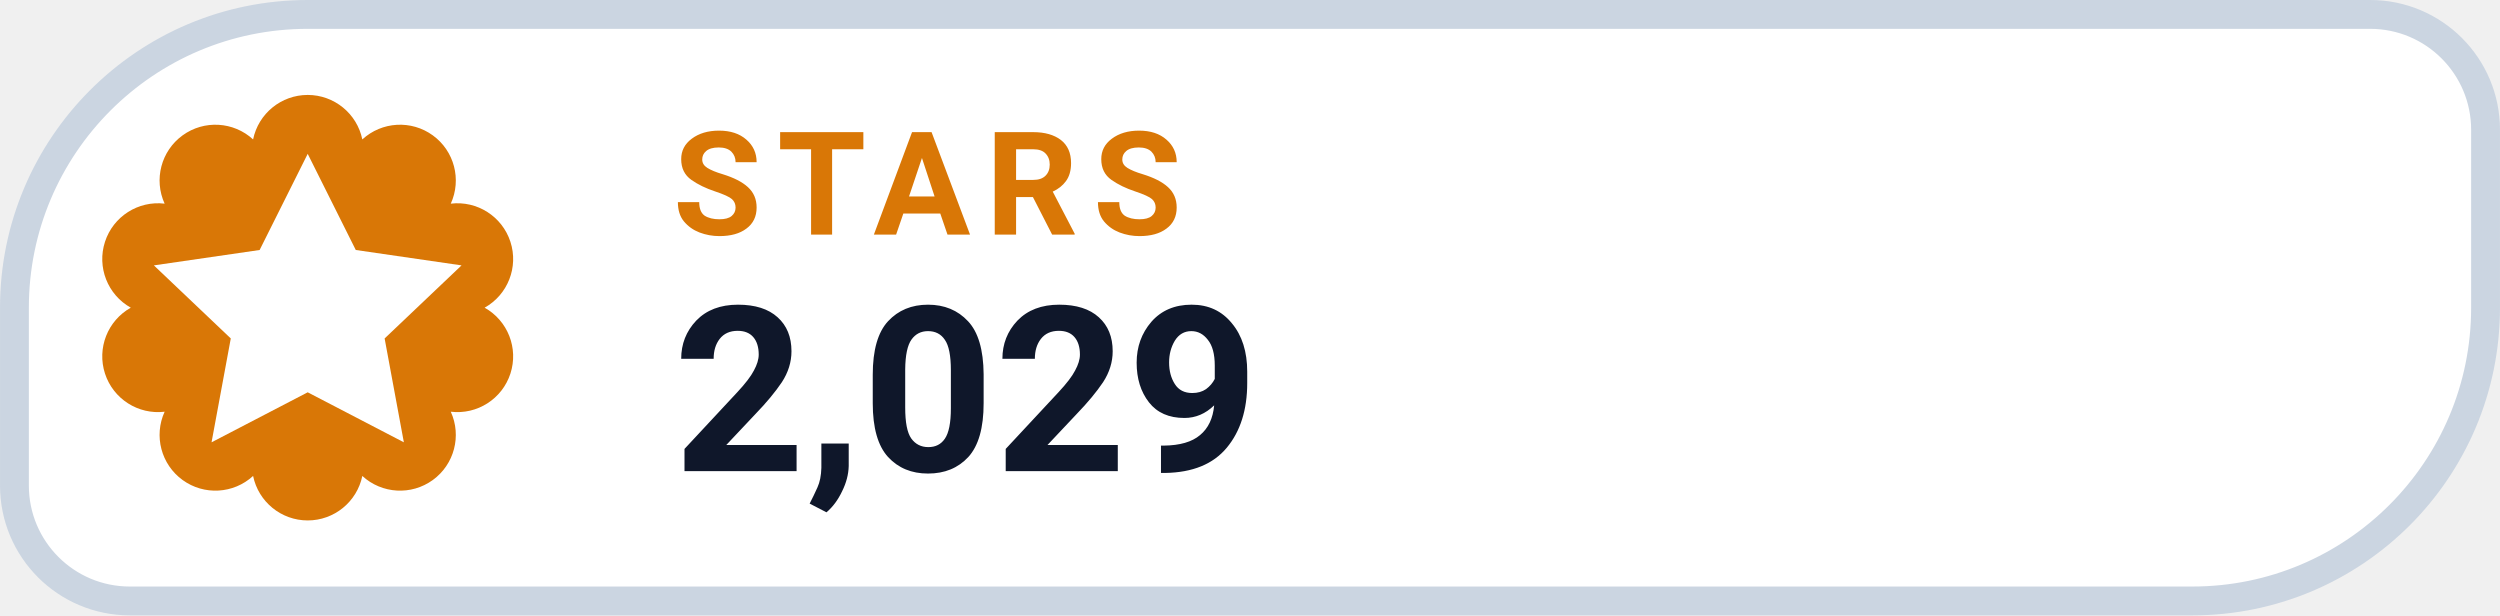
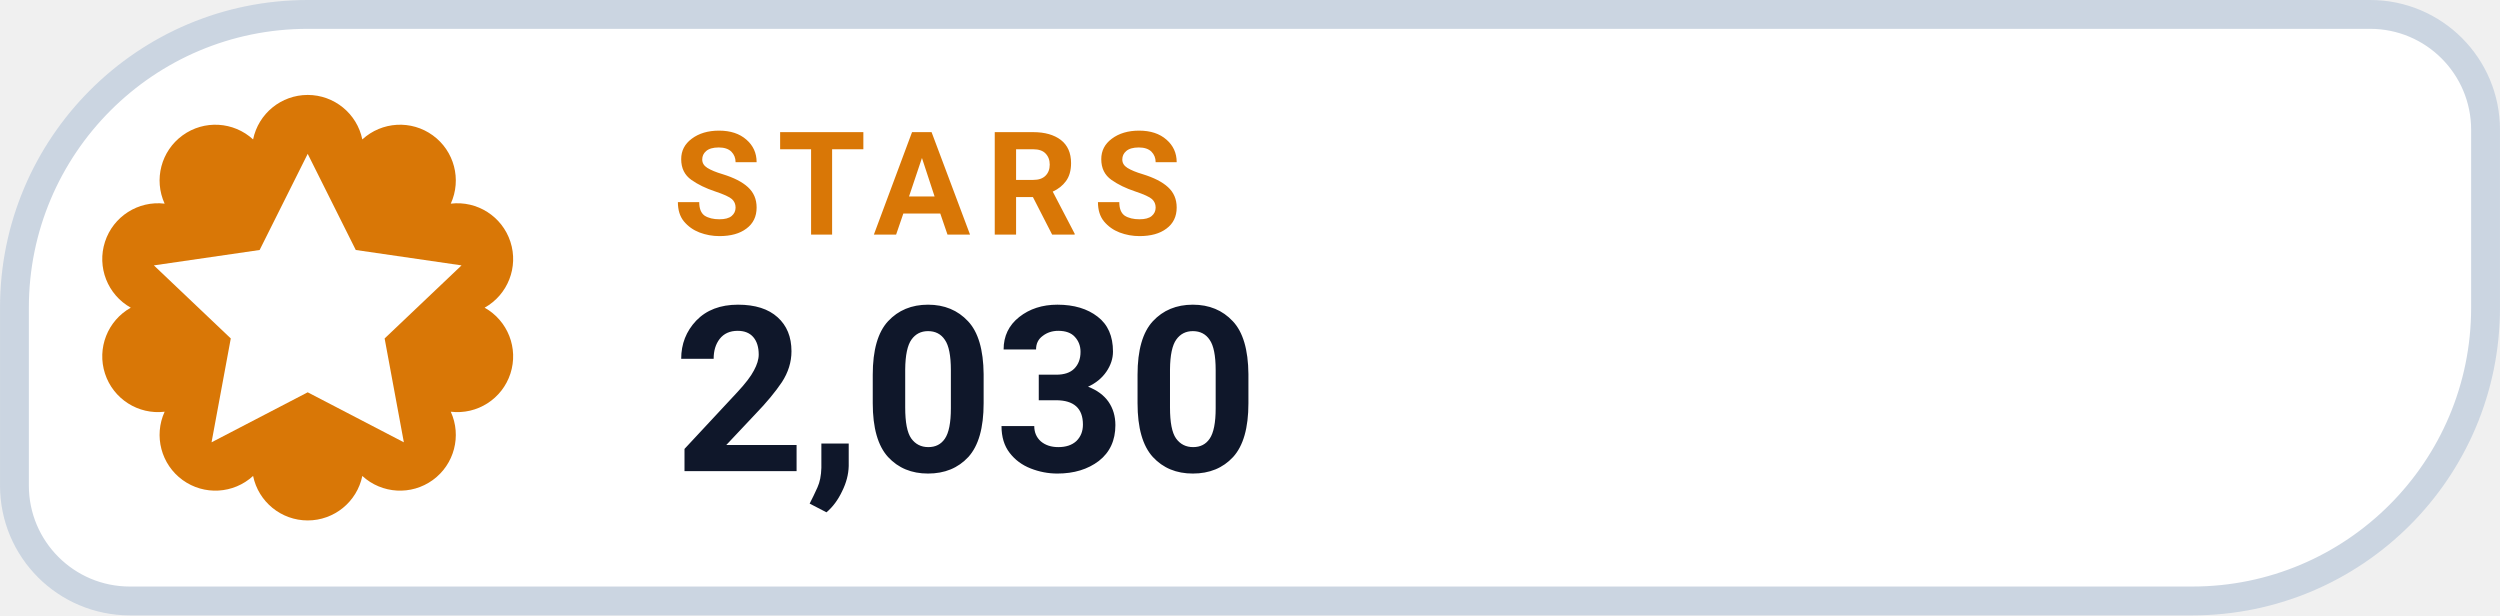
- <svg xmlns="http://www.w3.org/2000/svg" width="126" height="31.015" viewBox="0 0 130 32" role="img" aria-label="STARS 2,029">
+ <svg xmlns="http://www.w3.org/2000/svg" width="126" height="31.015" viewBox="0 0 130 32" role="img" aria-label="STARS 2,030">
  <path d="M 16.00 0.75 H 123.25 A 6.00 6.00 0 0 1 129.25 6.75 V 16.00 A 15.25 15.25 0 0 1 114.00 31.25 H 6.75 A 6.00 6.00 0 0 1 0.75 25.25 V 16.00 A 15.25 15.25 0 0 1 16.00 0.75 Z" fill="#FFFFFF" stroke="#CBD5E1" stroke-width="1.5" />
  <path d="M 13.16 7.25 A 2.90 2.90 0 0 1 18.84 7.25 A 2.90 2.90 0 0 1 23.44 10.59 A 2.90 2.90 0 0 1 25.20 16.00 A 2.90 2.90 0 0 1 23.44 21.41 A 2.90 2.90 0 0 1 18.84 24.75 A 2.90 2.90 0 0 1 13.16 24.75 A 2.90 2.90 0 0 1 8.56 21.41 A 2.90 2.90 0 0 1 6.80 16.00 A 2.90 2.90 0 0 1 8.56 10.59 A 2.90 2.90 0 0 1 13.16 7.25 Z" fill="#D97706" />
  <g transform="translate(16 16)" style="color:#FFFFFF;">
    <path d="M0 -8 l2.5 5 5.5 .8 -4 3.8 1 5.4 -5 -2.6 -5 2.6 1 -5.4 -4 -3.8 5.5 -.8 Z" fill="currentColor" />
  </g>
  <text x="35" y="12.2" fill="#D97706" font-family="-apple-system,BlinkMacSystemFont,'Segoe UI',Roboto,Helvetica,Arial,sans-serif" font-size="7.5" font-weight="700" letter-spacing=".8">STARS</text>
-   <text x="35" y="24.5" fill="#0F172A" font-family="-apple-system,BlinkMacSystemFont,'Segoe UI',Roboto,Helvetica,Arial,sans-serif" font-size="12" font-weight="750">2,029</text>
+   <text x="35" y="24.5" fill="#0F172A" font-family="-apple-system,BlinkMacSystemFont,'Segoe UI',Roboto,Helvetica,Arial,sans-serif" font-size="12" font-weight="750">2,030</text>
</svg>
